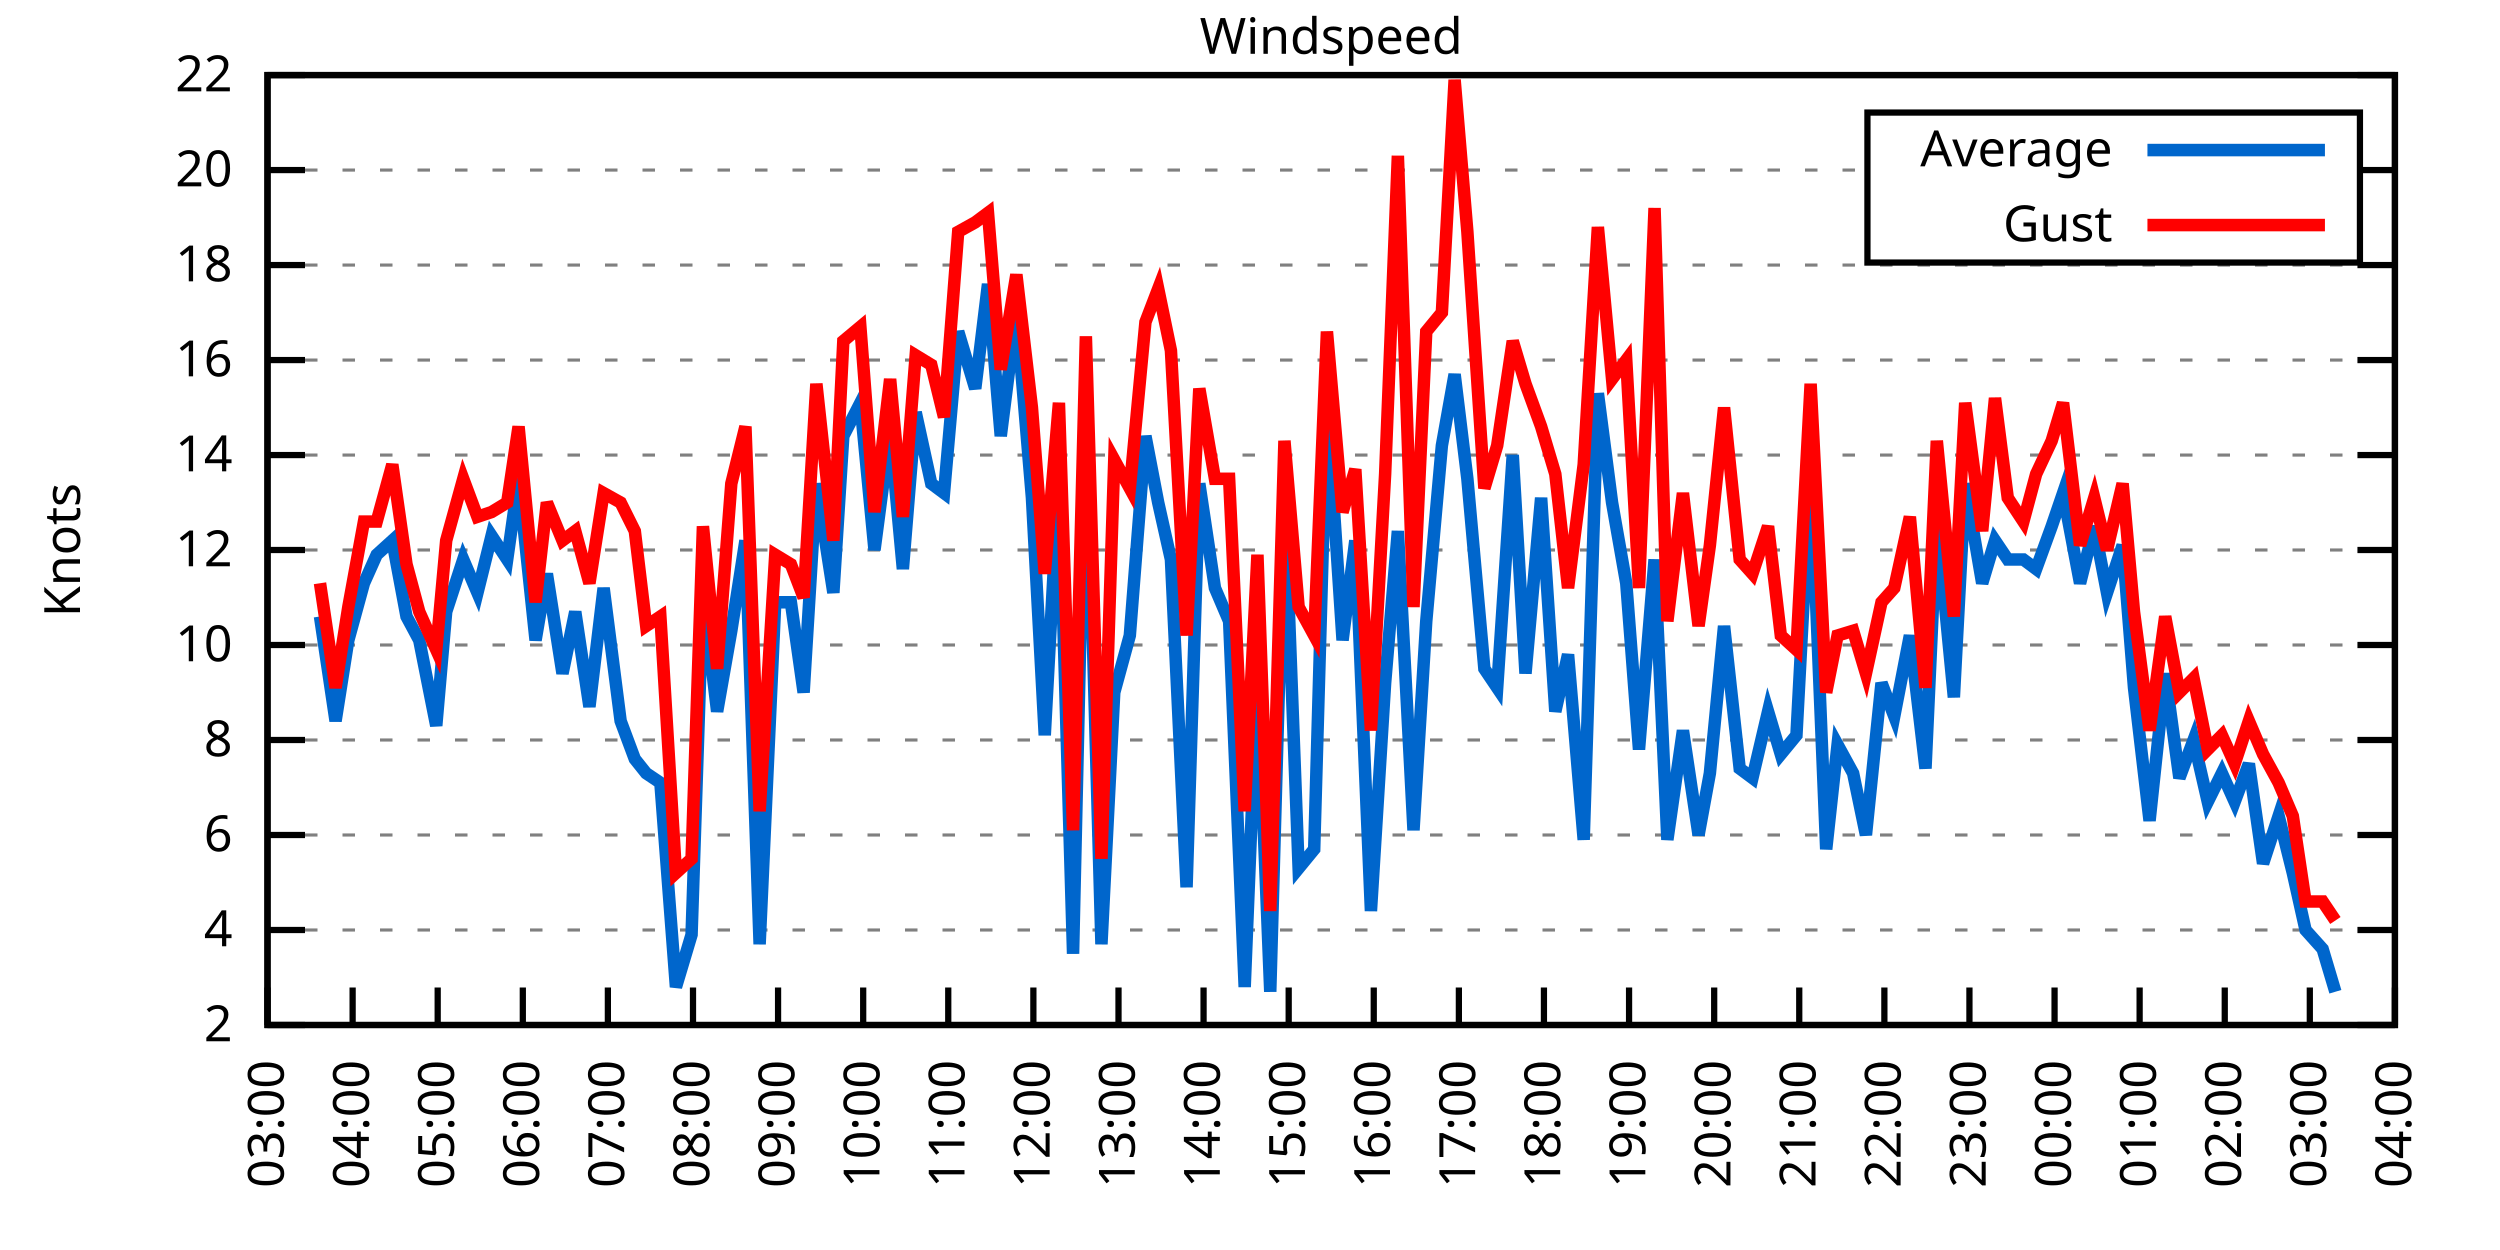
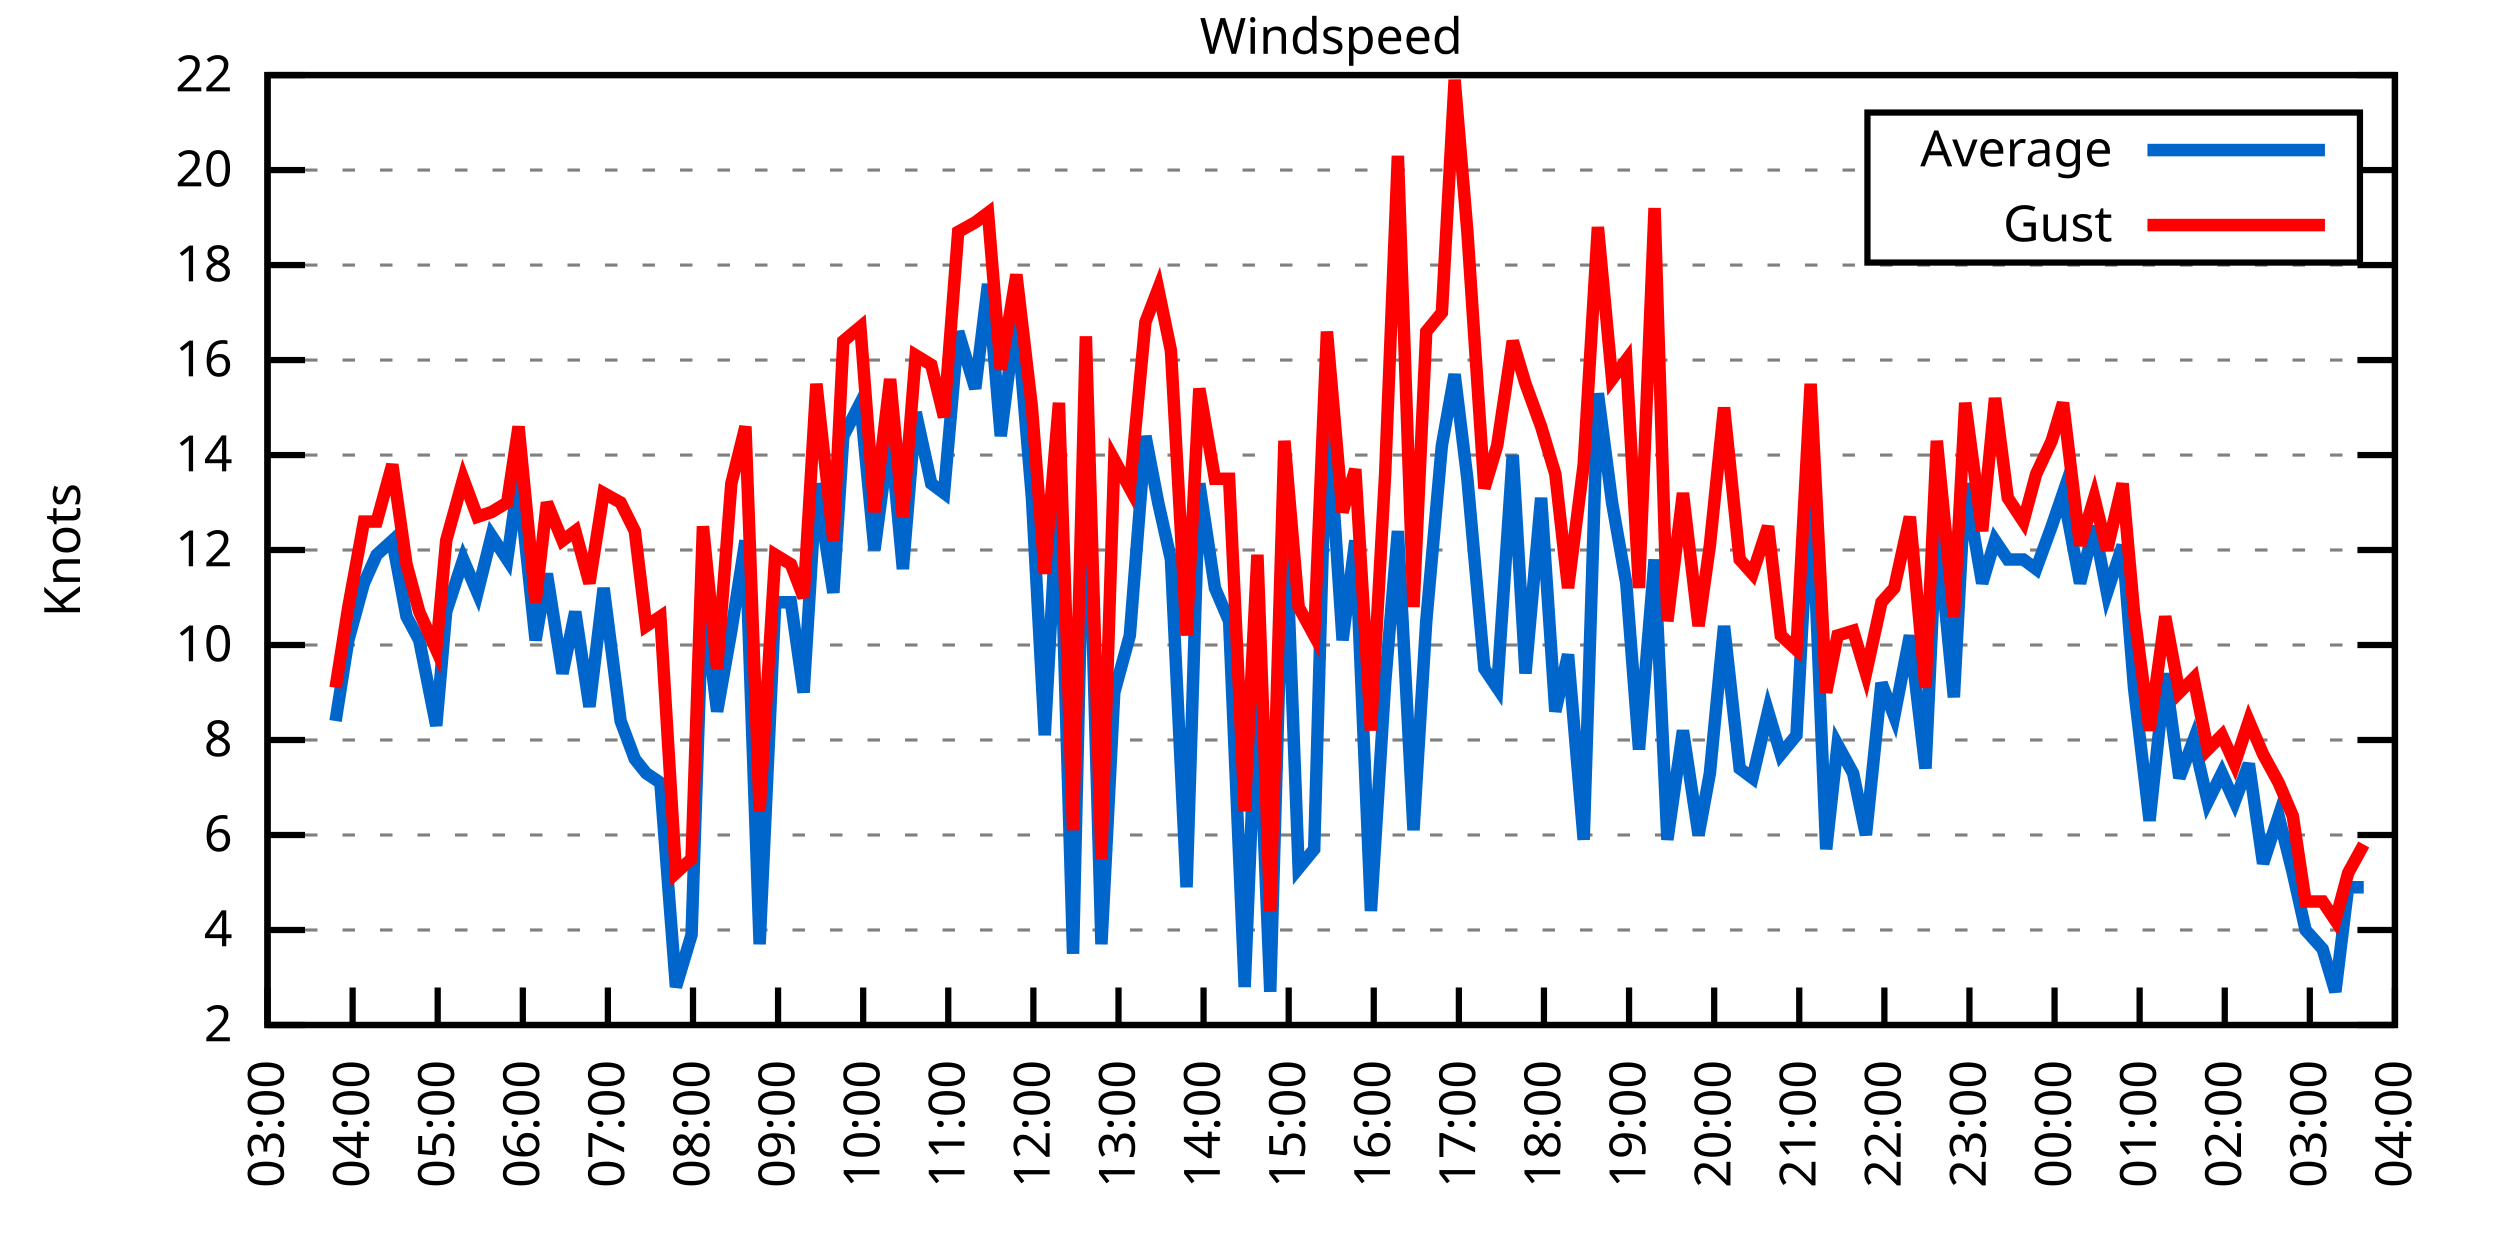
<svg xmlns="http://www.w3.org/2000/svg" xmlns:xlink="http://www.w3.org/1999/xlink" width="400" height="200" viewBox="0 0 400 200">
  <g id="gnuplot_canvas">
    <rect x="0" y="0" width="400" height="200" fill="none" />
    <defs>
      <circle id="gpDot" r="0.5" stroke-width="0.5" stroke="currentColor" />
      <path id="gpPt0" stroke-width="0.333" stroke="currentColor" d="M-1,0 h2 M0,-1 v2" />
      <path id="gpPt1" stroke-width="0.333" stroke="currentColor" d="M-1,-1 L1,1 M1,-1 L-1,1" />
      <path id="gpPt2" stroke-width="0.333" stroke="currentColor" d="M-1,0 L1,0 M0,-1 L0,1 M-1,-1 L1,1 M-1,1 L1,-1" />
      <rect id="gpPt3" stroke-width="0.333" stroke="currentColor" x="-1" y="-1" width="2" height="2" />
      <rect id="gpPt4" stroke-width="0.333" stroke="currentColor" fill="currentColor" x="-1" y="-1" width="2" height="2" />
      <circle id="gpPt5" stroke-width="0.333" stroke="currentColor" cx="0" cy="0" r="1" />
      <use xlink:href="#gpPt5" id="gpPt6" fill="currentColor" stroke="none" />
      <path id="gpPt7" stroke-width="0.333" stroke="currentColor" d="M0,-1.33 L-1.33,0.67 L1.33,0.67 z" />
      <use xlink:href="#gpPt7" id="gpPt8" fill="currentColor" stroke="none" />
      <use xlink:href="#gpPt7" id="gpPt9" stroke="currentColor" transform="rotate(180)" />
      <use xlink:href="#gpPt9" id="gpPt10" fill="currentColor" stroke="none" />
      <use xlink:href="#gpPt3" id="gpPt11" stroke="currentColor" transform="rotate(45)" />
      <use xlink:href="#gpPt11" id="gpPt12" fill="currentColor" stroke="none" />
      <path id="gpPt13" stroke-width="0.333" stroke="currentColor" d="M0,1.330 L1.265,0.411 L0.782,-1.067 L-0.782,-1.076 L-1.265,0.411 z" />
      <use xlink:href="#gpPt13" id="gpPt14" fill="currentColor" stroke="none" />
      <filter id="textbox" filterUnits="objectBoundingBox" x="0" y="0" height="1" width="1">
        <feFlood flood-color="white" flood-opacity="1" result="bgnd" />
        <feComposite in="SourceGraphic" in2="bgnd" operator="atop" />
      </filter>
      <filter id="greybox" filterUnits="objectBoundingBox" x="0" y="0" height="1" width="1">
        <feFlood flood-color="lightgrey" flood-opacity="1" result="grey" />
        <feComposite in="SourceGraphic" in2="grey" operator="atop" />
      </filter>
    </defs>
    <g fill="none" color="white" stroke="currentColor" stroke-width="1.00" stroke-linecap="butt" stroke-linejoin="miter">
</g>
    <g fill="none" color="black" stroke="currentColor" stroke-width="1.00" stroke-linecap="butt" stroke-linejoin="miter">
      <g stroke="none" shape-rendering="crispEdges">
        <polygon fill="rgb(255, 255, 255)" points="42.80,164.00 383.18,164.00 383.18,12.02 42.80,12.02 " />
      </g>
    </g>
    <g fill="none" color="black" stroke="currentColor" stroke-width="1.00" stroke-linecap="butt" stroke-linejoin="miter">
</g>
    <g fill="none" color="black" stroke="black" stroke-width="0.50" stroke-linecap="butt" stroke-linejoin="miter">
</g>
    <g fill="none" color="gray" stroke="currentColor" stroke-width="0.50" stroke-linecap="butt" stroke-linejoin="miter">
      <path stroke="gray" stroke-dasharray="2,4" class="gridline" d="M42.80,164.00 L383.19,164.00  " />
    </g>
    <g fill="none" color="gray" stroke="gray" stroke-width="1.00" stroke-linecap="butt" stroke-linejoin="miter">
</g>
    <g fill="none" color="black" stroke="currentColor" stroke-width="1.00" stroke-linecap="butt" stroke-linejoin="miter">
      <path stroke="black" d="M42.80,164.00 L48.80,164.00 M383.19,164.00 L377.19,164.00  " />
      <g transform="translate(37.20,166.60)" stroke="none" fill="black" font-family="Sans" font-size="8.00" text-anchor="end">
        <text>
          <tspan font-family="Sans"> 2</tspan>
        </text>
      </g>
    </g>
    <g fill="none" color="black" stroke="currentColor" stroke-width="1.00" stroke-linecap="butt" stroke-linejoin="miter">
</g>
    <g fill="none" color="black" stroke="black" stroke-width="0.50" stroke-linecap="butt" stroke-linejoin="miter">
</g>
    <g fill="none" color="gray" stroke="currentColor" stroke-width="0.50" stroke-linecap="butt" stroke-linejoin="miter">
      <path stroke="gray" stroke-dasharray="2,4" class="gridline" d="M42.80,148.80 L383.19,148.80  " />
    </g>
    <g fill="none" color="gray" stroke="gray" stroke-width="1.00" stroke-linecap="butt" stroke-linejoin="miter">
</g>
    <g fill="none" color="black" stroke="currentColor" stroke-width="1.00" stroke-linecap="butt" stroke-linejoin="miter">
      <path stroke="black" d="M42.80,148.80 L48.80,148.80 M383.19,148.80 L377.19,148.80  " />
      <g transform="translate(37.20,151.40)" stroke="none" fill="black" font-family="Sans" font-size="8.00" text-anchor="end">
        <text>
          <tspan font-family="Sans"> 4</tspan>
        </text>
      </g>
    </g>
    <g fill="none" color="black" stroke="currentColor" stroke-width="1.00" stroke-linecap="butt" stroke-linejoin="miter">
</g>
    <g fill="none" color="black" stroke="black" stroke-width="0.50" stroke-linecap="butt" stroke-linejoin="miter">
</g>
    <g fill="none" color="gray" stroke="currentColor" stroke-width="0.50" stroke-linecap="butt" stroke-linejoin="miter">
      <path stroke="gray" stroke-dasharray="2,4" class="gridline" d="M42.80,133.60 L383.19,133.60  " />
    </g>
    <g fill="none" color="gray" stroke="gray" stroke-width="1.00" stroke-linecap="butt" stroke-linejoin="miter">
</g>
    <g fill="none" color="black" stroke="currentColor" stroke-width="1.00" stroke-linecap="butt" stroke-linejoin="miter">
      <path stroke="black" d="M42.80,133.60 L48.80,133.60 M383.19,133.60 L377.19,133.60  " />
      <g transform="translate(37.20,136.20)" stroke="none" fill="black" font-family="Sans" font-size="8.00" text-anchor="end">
        <text>
          <tspan font-family="Sans"> 6</tspan>
        </text>
      </g>
    </g>
    <g fill="none" color="black" stroke="currentColor" stroke-width="1.00" stroke-linecap="butt" stroke-linejoin="miter">
</g>
    <g fill="none" color="black" stroke="black" stroke-width="0.50" stroke-linecap="butt" stroke-linejoin="miter">
</g>
    <g fill="none" color="gray" stroke="currentColor" stroke-width="0.50" stroke-linecap="butt" stroke-linejoin="miter">
      <path stroke="gray" stroke-dasharray="2,4" class="gridline" d="M42.80,118.40 L383.19,118.40  " />
    </g>
    <g fill="none" color="gray" stroke="gray" stroke-width="1.00" stroke-linecap="butt" stroke-linejoin="miter">
</g>
    <g fill="none" color="black" stroke="currentColor" stroke-width="1.00" stroke-linecap="butt" stroke-linejoin="miter">
      <path stroke="black" d="M42.80,118.40 L48.80,118.40 M383.19,118.40 L377.19,118.40  " />
      <g transform="translate(37.20,121.00)" stroke="none" fill="black" font-family="Sans" font-size="8.00" text-anchor="end">
        <text>
          <tspan font-family="Sans"> 8</tspan>
        </text>
      </g>
    </g>
    <g fill="none" color="black" stroke="currentColor" stroke-width="1.00" stroke-linecap="butt" stroke-linejoin="miter">
</g>
    <g fill="none" color="black" stroke="black" stroke-width="0.50" stroke-linecap="butt" stroke-linejoin="miter">
</g>
    <g fill="none" color="gray" stroke="currentColor" stroke-width="0.50" stroke-linecap="butt" stroke-linejoin="miter">
      <path stroke="gray" stroke-dasharray="2,4" class="gridline" d="M42.80,103.20 L383.19,103.20  " />
    </g>
    <g fill="none" color="gray" stroke="gray" stroke-width="1.00" stroke-linecap="butt" stroke-linejoin="miter">
</g>
    <g fill="none" color="black" stroke="currentColor" stroke-width="1.00" stroke-linecap="butt" stroke-linejoin="miter">
      <path stroke="black" d="M42.80,103.20 L48.80,103.20 M383.19,103.20 L377.19,103.20  " />
      <g transform="translate(37.20,105.80)" stroke="none" fill="black" font-family="Sans" font-size="8.00" text-anchor="end">
        <text>
          <tspan font-family="Sans"> 10</tspan>
        </text>
      </g>
    </g>
    <g fill="none" color="black" stroke="currentColor" stroke-width="1.00" stroke-linecap="butt" stroke-linejoin="miter">
</g>
    <g fill="none" color="black" stroke="black" stroke-width="0.50" stroke-linecap="butt" stroke-linejoin="miter">
</g>
    <g fill="none" color="gray" stroke="currentColor" stroke-width="0.50" stroke-linecap="butt" stroke-linejoin="miter">
      <path stroke="gray" stroke-dasharray="2,4" class="gridline" d="M42.80,88.00 L383.19,88.00  " />
    </g>
    <g fill="none" color="gray" stroke="gray" stroke-width="1.00" stroke-linecap="butt" stroke-linejoin="miter">
</g>
    <g fill="none" color="black" stroke="currentColor" stroke-width="1.00" stroke-linecap="butt" stroke-linejoin="miter">
      <path stroke="black" d="M42.80,88.00 L48.80,88.00 M383.19,88.00 L377.19,88.00  " />
      <g transform="translate(37.20,90.60)" stroke="none" fill="black" font-family="Sans" font-size="8.00" text-anchor="end">
        <text>
          <tspan font-family="Sans"> 12</tspan>
        </text>
      </g>
    </g>
    <g fill="none" color="black" stroke="currentColor" stroke-width="1.00" stroke-linecap="butt" stroke-linejoin="miter">
</g>
    <g fill="none" color="black" stroke="black" stroke-width="0.50" stroke-linecap="butt" stroke-linejoin="miter">
</g>
    <g fill="none" color="gray" stroke="currentColor" stroke-width="0.50" stroke-linecap="butt" stroke-linejoin="miter">
      <path stroke="gray" stroke-dasharray="2,4" class="gridline" d="M42.80,72.81 L383.19,72.81  " />
    </g>
    <g fill="none" color="gray" stroke="gray" stroke-width="1.00" stroke-linecap="butt" stroke-linejoin="miter">
</g>
    <g fill="none" color="black" stroke="currentColor" stroke-width="1.00" stroke-linecap="butt" stroke-linejoin="miter">
      <path stroke="black" d="M42.80,72.81 L48.80,72.81 M383.19,72.81 L377.19,72.81  " />
      <g transform="translate(37.20,75.41)" stroke="none" fill="black" font-family="Sans" font-size="8.00" text-anchor="end">
        <text>
          <tspan font-family="Sans"> 14</tspan>
        </text>
      </g>
    </g>
    <g fill="none" color="black" stroke="currentColor" stroke-width="1.00" stroke-linecap="butt" stroke-linejoin="miter">
</g>
    <g fill="none" color="black" stroke="black" stroke-width="0.50" stroke-linecap="butt" stroke-linejoin="miter">
</g>
    <g fill="none" color="gray" stroke="currentColor" stroke-width="0.50" stroke-linecap="butt" stroke-linejoin="miter">
      <path stroke="gray" stroke-dasharray="2,4" class="gridline" d="M42.80,57.61 L383.19,57.61  " />
    </g>
    <g fill="none" color="gray" stroke="gray" stroke-width="1.00" stroke-linecap="butt" stroke-linejoin="miter">
</g>
    <g fill="none" color="black" stroke="currentColor" stroke-width="1.00" stroke-linecap="butt" stroke-linejoin="miter">
      <path stroke="black" d="M42.80,57.61 L48.80,57.61 M383.19,57.61 L377.19,57.61  " />
      <g transform="translate(37.20,60.21)" stroke="none" fill="black" font-family="Sans" font-size="8.00" text-anchor="end">
        <text>
          <tspan font-family="Sans"> 16</tspan>
        </text>
      </g>
    </g>
    <g fill="none" color="black" stroke="currentColor" stroke-width="1.00" stroke-linecap="butt" stroke-linejoin="miter">
</g>
    <g fill="none" color="black" stroke="black" stroke-width="0.50" stroke-linecap="butt" stroke-linejoin="miter">
</g>
    <g fill="none" color="gray" stroke="currentColor" stroke-width="0.50" stroke-linecap="butt" stroke-linejoin="miter">
      <path stroke="gray" stroke-dasharray="2,4" class="gridline" d="M42.80,42.41 L383.19,42.41  " />
    </g>
    <g fill="none" color="gray" stroke="gray" stroke-width="1.00" stroke-linecap="butt" stroke-linejoin="miter">
</g>
    <g fill="none" color="black" stroke="currentColor" stroke-width="1.00" stroke-linecap="butt" stroke-linejoin="miter">
      <path stroke="black" d="M42.80,42.41 L48.80,42.41 M383.19,42.41 L377.19,42.41  " />
      <g transform="translate(37.20,45.01)" stroke="none" fill="black" font-family="Sans" font-size="8.00" text-anchor="end">
        <text>
          <tspan font-family="Sans"> 18</tspan>
        </text>
      </g>
    </g>
    <g fill="none" color="black" stroke="currentColor" stroke-width="1.00" stroke-linecap="butt" stroke-linejoin="miter">
</g>
    <g fill="none" color="black" stroke="black" stroke-width="0.50" stroke-linecap="butt" stroke-linejoin="miter">
</g>
    <g fill="none" color="gray" stroke="currentColor" stroke-width="0.50" stroke-linecap="butt" stroke-linejoin="miter">
      <path stroke="gray" stroke-dasharray="2,4" class="gridline" d="M42.80,27.21 L298.79,27.21 M377.59,27.21 L383.19,27.21  " />
    </g>
    <g fill="none" color="gray" stroke="gray" stroke-width="1.00" stroke-linecap="butt" stroke-linejoin="miter">
</g>
    <g fill="none" color="black" stroke="currentColor" stroke-width="1.00" stroke-linecap="butt" stroke-linejoin="miter">
      <path stroke="black" d="M42.80,27.21 L48.80,27.21 M383.19,27.21 L377.19,27.21  " />
      <g transform="translate(37.20,29.81)" stroke="none" fill="black" font-family="Sans" font-size="8.00" text-anchor="end">
        <text>
          <tspan font-family="Sans"> 20</tspan>
        </text>
      </g>
    </g>
    <g fill="none" color="black" stroke="currentColor" stroke-width="1.00" stroke-linecap="butt" stroke-linejoin="miter">
</g>
    <g fill="none" color="black" stroke="black" stroke-width="0.50" stroke-linecap="butt" stroke-linejoin="miter">
</g>
    <g fill="none" color="gray" stroke="currentColor" stroke-width="0.50" stroke-linecap="butt" stroke-linejoin="miter">
      <path stroke="gray" stroke-dasharray="2,4" class="gridline" d="M42.80,12.01 L383.19,12.01  " />
    </g>
    <g fill="none" color="gray" stroke="gray" stroke-width="1.00" stroke-linecap="butt" stroke-linejoin="miter">
</g>
    <g fill="none" color="black" stroke="currentColor" stroke-width="1.00" stroke-linecap="butt" stroke-linejoin="miter">
      <path stroke="black" d="M42.80,12.01 L48.80,12.01 M383.19,12.01 L377.19,12.01  " />
      <g transform="translate(37.20,14.61)" stroke="none" fill="black" font-family="Sans" font-size="8.00" text-anchor="end">
        <text>
          <tspan font-family="Sans"> 22</tspan>
        </text>
      </g>
    </g>
    <g fill="none" color="black" stroke="currentColor" stroke-width="1.00" stroke-linecap="butt" stroke-linejoin="miter">
      <path stroke="black" d="M42.80,164.00 L42.80,158.00  " />
      <g transform="translate(45.40,169.60) rotate(270.00)" stroke="none" fill="black" font-family="Sans" font-size="8.00" text-anchor="end">
        <text>
          <tspan font-family="Sans">03:00</tspan>
        </text>
      </g>
    </g>
    <g fill="none" color="black" stroke="currentColor" stroke-width="1.00" stroke-linecap="butt" stroke-linejoin="miter">
      <path stroke="black" d="M56.42,164.00 L56.42,158.00  " />
      <g transform="translate(59.02,169.60) rotate(270.00)" stroke="none" fill="black" font-family="Sans" font-size="8.00" text-anchor="end">
        <text>
          <tspan font-family="Sans">04:00</tspan>
        </text>
      </g>
    </g>
    <g fill="none" color="black" stroke="currentColor" stroke-width="1.00" stroke-linecap="butt" stroke-linejoin="miter">
      <path stroke="black" d="M70.03,164.00 L70.03,158.00  " />
      <g transform="translate(72.63,169.60) rotate(270.00)" stroke="none" fill="black" font-family="Sans" font-size="8.00" text-anchor="end">
        <text>
          <tspan font-family="Sans">05:00</tspan>
        </text>
      </g>
    </g>
    <g fill="none" color="black" stroke="currentColor" stroke-width="1.00" stroke-linecap="butt" stroke-linejoin="miter">
      <path stroke="black" d="M83.65,164.00 L83.65,158.00  " />
      <g transform="translate(86.25,169.60) rotate(270.00)" stroke="none" fill="black" font-family="Sans" font-size="8.00" text-anchor="end">
        <text>
          <tspan font-family="Sans">06:00</tspan>
        </text>
      </g>
    </g>
    <g fill="none" color="black" stroke="currentColor" stroke-width="1.00" stroke-linecap="butt" stroke-linejoin="miter">
      <path stroke="black" d="M97.26,164.00 L97.26,158.00  " />
      <g transform="translate(99.86,169.60) rotate(270.00)" stroke="none" fill="black" font-family="Sans" font-size="8.00" text-anchor="end">
        <text>
          <tspan font-family="Sans">07:00</tspan>
        </text>
      </g>
    </g>
    <g fill="none" color="black" stroke="currentColor" stroke-width="1.00" stroke-linecap="butt" stroke-linejoin="miter">
      <path stroke="black" d="M110.88,164.00 L110.88,158.00  " />
      <g transform="translate(113.48,169.60) rotate(270.00)" stroke="none" fill="black" font-family="Sans" font-size="8.00" text-anchor="end">
        <text>
          <tspan font-family="Sans">08:00</tspan>
        </text>
      </g>
    </g>
    <g fill="none" color="black" stroke="currentColor" stroke-width="1.00" stroke-linecap="butt" stroke-linejoin="miter">
      <path stroke="black" d="M124.49,164.00 L124.49,158.00  " />
      <g transform="translate(127.09,169.60) rotate(270.00)" stroke="none" fill="black" font-family="Sans" font-size="8.00" text-anchor="end">
        <text>
          <tspan font-family="Sans">09:00</tspan>
        </text>
      </g>
    </g>
    <g fill="none" color="black" stroke="currentColor" stroke-width="1.00" stroke-linecap="butt" stroke-linejoin="miter">
      <path stroke="black" d="M138.11,164.00 L138.11,158.00  " />
      <g transform="translate(140.71,169.60) rotate(270.00)" stroke="none" fill="black" font-family="Sans" font-size="8.00" text-anchor="end">
        <text>
          <tspan font-family="Sans">10:00</tspan>
        </text>
      </g>
    </g>
    <g fill="none" color="black" stroke="currentColor" stroke-width="1.00" stroke-linecap="butt" stroke-linejoin="miter">
      <path stroke="black" d="M151.72,164.00 L151.72,158.00  " />
      <g transform="translate(154.32,169.60) rotate(270.00)" stroke="none" fill="black" font-family="Sans" font-size="8.00" text-anchor="end">
        <text>
          <tspan font-family="Sans">11:00</tspan>
        </text>
      </g>
    </g>
    <g fill="none" color="black" stroke="currentColor" stroke-width="1.00" stroke-linecap="butt" stroke-linejoin="miter">
      <path stroke="black" d="M165.34,164.00 L165.34,158.00  " />
      <g transform="translate(167.94,169.60) rotate(270.00)" stroke="none" fill="black" font-family="Sans" font-size="8.00" text-anchor="end">
        <text>
          <tspan font-family="Sans">12:00</tspan>
        </text>
      </g>
    </g>
    <g fill="none" color="black" stroke="currentColor" stroke-width="1.00" stroke-linecap="butt" stroke-linejoin="miter">
      <path stroke="black" d="M178.96,164.00 L178.96,158.00  " />
      <g transform="translate(181.56,169.60) rotate(270.00)" stroke="none" fill="black" font-family="Sans" font-size="8.00" text-anchor="end">
        <text>
          <tspan font-family="Sans">13:00</tspan>
        </text>
      </g>
    </g>
    <g fill="none" color="black" stroke="currentColor" stroke-width="1.00" stroke-linecap="butt" stroke-linejoin="miter">
      <path stroke="black" d="M192.57,164.00 L192.57,158.00  " />
      <g transform="translate(195.17,169.60) rotate(270.00)" stroke="none" fill="black" font-family="Sans" font-size="8.00" text-anchor="end">
        <text>
          <tspan font-family="Sans">14:00</tspan>
        </text>
      </g>
    </g>
    <g fill="none" color="black" stroke="currentColor" stroke-width="1.00" stroke-linecap="butt" stroke-linejoin="miter">
      <path stroke="black" d="M206.19,164.00 L206.19,158.00  " />
      <g transform="translate(208.79,169.60) rotate(270.00)" stroke="none" fill="black" font-family="Sans" font-size="8.00" text-anchor="end">
        <text>
          <tspan font-family="Sans">15:00</tspan>
        </text>
      </g>
    </g>
    <g fill="none" color="black" stroke="currentColor" stroke-width="1.00" stroke-linecap="butt" stroke-linejoin="miter">
      <path stroke="black" d="M219.80,164.00 L219.80,158.00  " />
      <g transform="translate(222.40,169.60) rotate(270.00)" stroke="none" fill="black" font-family="Sans" font-size="8.00" text-anchor="end">
        <text>
          <tspan font-family="Sans">16:00</tspan>
        </text>
      </g>
    </g>
    <g fill="none" color="black" stroke="currentColor" stroke-width="1.00" stroke-linecap="butt" stroke-linejoin="miter">
      <path stroke="black" d="M233.42,164.00 L233.42,158.00  " />
      <g transform="translate(236.02,169.60) rotate(270.00)" stroke="none" fill="black" font-family="Sans" font-size="8.00" text-anchor="end">
        <text>
          <tspan font-family="Sans">17:00</tspan>
        </text>
      </g>
    </g>
    <g fill="none" color="black" stroke="currentColor" stroke-width="1.00" stroke-linecap="butt" stroke-linejoin="miter">
      <path stroke="black" d="M247.03,164.00 L247.03,158.00  " />
      <g transform="translate(249.63,169.60) rotate(270.00)" stroke="none" fill="black" font-family="Sans" font-size="8.00" text-anchor="end">
        <text>
          <tspan font-family="Sans">18:00</tspan>
        </text>
      </g>
    </g>
    <g fill="none" color="black" stroke="currentColor" stroke-width="1.00" stroke-linecap="butt" stroke-linejoin="miter">
      <path stroke="black" d="M260.65,164.00 L260.65,158.00  " />
      <g transform="translate(263.25,169.60) rotate(270.00)" stroke="none" fill="black" font-family="Sans" font-size="8.00" text-anchor="end">
        <text>
          <tspan font-family="Sans">19:00</tspan>
        </text>
      </g>
    </g>
    <g fill="none" color="black" stroke="currentColor" stroke-width="1.00" stroke-linecap="butt" stroke-linejoin="miter">
      <path stroke="black" d="M274.27,164.00 L274.27,158.00  " />
      <g transform="translate(276.87,169.60) rotate(270.00)" stroke="none" fill="black" font-family="Sans" font-size="8.00" text-anchor="end">
        <text>
          <tspan font-family="Sans">20:00</tspan>
        </text>
      </g>
    </g>
    <g fill="none" color="black" stroke="currentColor" stroke-width="1.00" stroke-linecap="butt" stroke-linejoin="miter">
      <path stroke="black" d="M287.88,164.00 L287.88,158.00  " />
      <g transform="translate(290.48,169.60) rotate(270.00)" stroke="none" fill="black" font-family="Sans" font-size="8.00" text-anchor="end">
        <text>
          <tspan font-family="Sans">21:00</tspan>
        </text>
      </g>
    </g>
    <g fill="none" color="black" stroke="currentColor" stroke-width="1.00" stroke-linecap="butt" stroke-linejoin="miter">
      <path stroke="black" d="M301.50,164.00 L301.50,158.00  " />
      <g transform="translate(304.10,169.60) rotate(270.00)" stroke="none" fill="black" font-family="Sans" font-size="8.00" text-anchor="end">
        <text>
          <tspan font-family="Sans">22:00</tspan>
        </text>
      </g>
    </g>
    <g fill="none" color="black" stroke="currentColor" stroke-width="1.00" stroke-linecap="butt" stroke-linejoin="miter">
      <path stroke="black" d="M315.11,164.00 L315.11,158.00  " />
      <g transform="translate(317.71,169.60) rotate(270.00)" stroke="none" fill="black" font-family="Sans" font-size="8.00" text-anchor="end">
        <text>
          <tspan font-family="Sans">23:00</tspan>
        </text>
      </g>
    </g>
    <g fill="none" color="black" stroke="currentColor" stroke-width="1.00" stroke-linecap="butt" stroke-linejoin="miter">
      <path stroke="black" d="M328.73,164.00 L328.73,158.00  " />
      <g transform="translate(331.33,169.60) rotate(270.00)" stroke="none" fill="black" font-family="Sans" font-size="8.00" text-anchor="end">
        <text>
          <tspan font-family="Sans">00:00</tspan>
        </text>
      </g>
    </g>
    <g fill="none" color="black" stroke="currentColor" stroke-width="1.00" stroke-linecap="butt" stroke-linejoin="miter">
      <path stroke="black" d="M342.34,164.00 L342.34,158.00  " />
      <g transform="translate(344.94,169.60) rotate(270.00)" stroke="none" fill="black" font-family="Sans" font-size="8.00" text-anchor="end">
        <text>
          <tspan font-family="Sans">01:00</tspan>
        </text>
      </g>
    </g>
    <g fill="none" color="black" stroke="currentColor" stroke-width="1.00" stroke-linecap="butt" stroke-linejoin="miter">
      <path stroke="black" d="M355.96,164.00 L355.96,158.00  " />
      <g transform="translate(358.56,169.60) rotate(270.00)" stroke="none" fill="black" font-family="Sans" font-size="8.00" text-anchor="end">
        <text>
          <tspan font-family="Sans">02:00</tspan>
        </text>
      </g>
    </g>
    <g fill="none" color="black" stroke="currentColor" stroke-width="1.00" stroke-linecap="butt" stroke-linejoin="miter">
      <path stroke="black" d="M369.57,164.00 L369.57,158.00  " />
      <g transform="translate(372.17,169.60) rotate(270.00)" stroke="none" fill="black" font-family="Sans" font-size="8.00" text-anchor="end">
        <text>
          <tspan font-family="Sans">03:00</tspan>
        </text>
      </g>
    </g>
    <g fill="none" color="black" stroke="currentColor" stroke-width="1.00" stroke-linecap="butt" stroke-linejoin="miter">
      <path stroke="black" d="M383.19,164.00 L383.19,158.00  " />
      <g transform="translate(385.79,169.60) rotate(270.00)" stroke="none" fill="black" font-family="Sans" font-size="8.00" text-anchor="end">
        <text>
          <tspan font-family="Sans">04:00</tspan>
        </text>
      </g>
    </g>
    <g fill="none" color="black" stroke="currentColor" stroke-width="1.00" stroke-linecap="butt" stroke-linejoin="miter">
</g>
    <g fill="none" color="black" stroke="currentColor" stroke-width="1.00" stroke-linecap="butt" stroke-linejoin="miter">
      <path stroke="black" d="M42.80,12.01 L42.80,164.00 L383.19,164.00 L383.19,12.01 L42.80,12.01 Z  " />
    </g>
    <g fill="none" color="black" stroke="currentColor" stroke-width="1.00" stroke-linecap="butt" stroke-linejoin="miter">
</g>
    <g fill="none" color="black" stroke="currentColor" stroke-width="1.00" stroke-linecap="butt" stroke-linejoin="miter">
      <path stroke="black" d="M298.79,42.01 L298.79,18.01 L377.59,18.01 L377.59,42.01 L298.79,42.01 Z  " />
    </g>
    <g id="Windspeed_plot_1">
      <g fill="none" color="white" stroke="black" stroke-width="2.00" stroke-linecap="butt" stroke-linejoin="miter">
</g>
      <g fill="none" color="black" stroke="currentColor" stroke-width="2.00" stroke-linecap="butt" stroke-linejoin="miter">
        <g transform="translate(337.99,26.61)" stroke="none" fill="black" font-family="Sans" font-size="8.00" text-anchor="end">
          <text>
            <tspan font-family="Sans">Average</tspan>
          </text>
        </g>
      </g>
      <g fill="none" color="black" stroke="currentColor" stroke-width="2.00" stroke-linecap="butt" stroke-linejoin="miter">
-         <path stroke="rgb(  0, 102, 204)" d="M343.59,24.01 L371.99,24.01 M51.20,98.64 L53.69,115.36 L55.73,102.44 L58.23,93.32 L60.27,88.76 L62.77,86.49   L65.04,98.64 L67.08,102.44 L69.80,116.12 L71.39,97.88 L74.12,89.52 L76.39,94.84 L78.65,85.73 L81.15,89.52   L82.97,76.61 L85.69,102.44 L87.50,91.80 L90.00,107.76 L92.04,97.88 L94.31,113.08 L96.58,94.08 L99.30,115.36   L101.57,121.44 L103.39,123.72 L105.66,125.24 L108.15,157.92 L110.65,149.56 L112.47,94.84 L114.74,113.84 L117.01,100.92   L119.27,86.49 L121.54,151.08 L124.04,96.36 L126.54,96.36 L128.58,110.80 L130.62,77.37 L133.34,94.84 L134.93,69.77   L137.66,64.45 L139.92,88.00 L142.42,69.01 L144.46,91.04 L146.51,65.97 L149.00,77.37 L151.04,78.89 L153.31,53.05   L156.04,62.17 L158.08,45.45 L160.12,69.77 L162.62,50.01 L165.11,79.65 L167.16,117.64 L169.43,75.85 L171.69,152.60   L173.74,62.93 L176.23,151.08 L178.28,110.80 L180.77,101.68 L183.27,69.77 L185.31,80.41 L187.35,89.52 L189.85,141.96   L191.89,77.37 L194.39,94.08 L196.66,99.40 L199.15,157.92 L201.19,107.76 L203.24,158.68 L205.51,78.89 L207.78,138.92   L210.27,135.88 L212.31,64.45 L214.81,102.44 L216.85,86.49 L219.35,145.76 L221.62,109.28 L223.66,84.97 L226.16,132.84   L228.20,99.40 L230.70,71.29 L232.74,59.89 L234.78,76.61 L237.50,107.00 L239.55,110.04 L242.04,72.81 L244.08,107.76   L246.58,79.65 L248.85,113.84 L250.89,104.72 L253.39,134.36 L255.66,62.93 L257.93,80.41 L260.20,93.32 L262.24,119.92   L264.73,89.52 L266.78,134.36 L269.27,116.88 L271.77,133.60 L273.58,123.72 L275.85,100.16 L278.35,122.96 L280.39,124.48   L282.89,113.84 L284.93,120.68 L287.43,117.64 L289.70,75.09 L292.19,135.88 L294.01,119.16 L296.50,123.72 L298.55,133.60   L301.04,109.28 L303.08,114.60 L305.58,101.68 L308.08,122.96 L309.89,83.45 L312.62,111.56 L314.43,77.37 L317.15,93.32   L319.20,86.49 L321.24,89.52 L323.74,89.52 L325.78,91.04 L328.27,84.21 L330.09,78.89 L332.81,93.32 L335.08,84.21   L337.12,94.84 L339.62,87.25 L341.44,110.04 L343.93,131.32 L346.43,107.76 L348.70,124.48 L350.97,118.40 L353.24,128.28   L355.50,123.72 L357.55,128.28 L359.82,122.20 L362.09,138.16 L364.58,130.56 L366.85,139.68 L368.89,148.80 L371.62,151.84   L373.66,158.68  " />
+         <path stroke="rgb(  0, 102, 204)" d="M343.59,24.01 L371.99,24.01 M53.69,115.36 L55.73,102.44 L58.23,93.32 L60.27,88.76 L62.77,86.49 L65.04,98.64   L67.08,102.44 L69.80,116.12 L71.39,97.88 L74.12,89.52 L76.39,94.84 L78.65,85.73 L81.15,89.52 L82.97,76.61   L85.69,102.44 L87.50,91.80 L90.00,107.76 L92.04,97.88 L94.31,113.08 L96.58,94.08 L99.30,115.36 L101.57,121.44   L103.39,123.72 L105.66,125.24 L108.15,157.92 L110.65,149.56 L112.47,94.84 L114.74,113.84 L117.01,100.92 L119.27,86.49   L121.54,151.08 L124.04,96.36 L126.54,96.36 L128.58,110.80 L130.62,77.37 L133.34,94.84 L134.93,69.77 L137.66,64.45   L139.92,88.00 L142.42,69.01 L144.46,91.04 L146.51,65.97 L149.00,77.37 L151.04,78.89 L153.31,53.05 L156.04,62.17   L158.08,45.45 L160.12,69.77 L162.62,50.01 L165.11,79.65 L167.16,117.64 L169.43,75.85 L171.69,152.60 L173.74,62.93   L176.23,151.08 L178.28,110.80 L180.77,101.68 L183.27,69.77 L185.31,80.41 L187.35,89.52 L189.85,141.96 L191.89,77.37   L194.39,94.08 L196.66,99.40 L199.15,157.92 L201.19,107.76 L203.24,158.68 L205.51,78.89 L207.78,138.92 L210.27,135.88   L212.31,64.45 L214.81,102.44 L216.85,86.49 L219.35,145.76 L221.62,109.28 L223.66,84.97 L226.16,132.84 L228.20,99.40   L230.70,71.29 L232.74,59.89 L234.78,76.61 L237.50,107.00 L239.55,110.04 L242.04,72.81 L244.08,107.76 L246.58,79.65   L248.85,113.84 L250.89,104.72 L253.39,134.36 L255.66,62.93 L257.93,80.41 L260.20,93.32 L262.24,119.92 L264.73,89.52   L266.78,134.36 L269.27,116.88 L271.77,133.60 L273.58,123.72 L275.85,100.16 L278.35,122.96 L280.39,124.48 L282.89,113.84   L284.93,120.68 L287.43,117.64 L289.70,75.09 L292.19,135.88 L294.01,119.16 L296.50,123.72 L298.55,133.60 L301.04,109.28   L303.08,114.60 L305.58,101.68 L308.08,122.96 L309.89,83.45 L312.62,111.56 L314.43,77.37 L317.15,93.32 L319.20,86.49   L321.24,89.52 L323.74,89.52 L325.78,91.04 L328.27,84.21 L330.09,78.89 L332.81,93.32 L335.08,84.21 L337.12,94.84   L339.62,87.25 L341.44,110.04 L343.93,131.32 L346.43,107.76 L348.70,124.48 L350.97,118.40 L353.24,128.28 L355.50,123.72   L357.55,128.28 L359.82,122.20 L362.09,138.16 L364.58,130.56 L366.85,139.68 L368.89,148.80 L371.62,151.84 L373.66,158.68   L375.70,141.96 L378.20,141.96  " />
      </g>
    </g>
    <g id="Windspeed_plot_2">
      <g fill="none" color="black" stroke="currentColor" stroke-width="2.00" stroke-linecap="butt" stroke-linejoin="miter">
        <g transform="translate(337.99,38.61)" stroke="none" fill="black" font-family="Sans" font-size="8.00" text-anchor="end">
          <text>
            <tspan font-family="Sans">Gust</tspan>
          </text>
        </g>
      </g>
      <g fill="none" color="black" stroke="currentColor" stroke-width="2.00" stroke-linecap="butt" stroke-linejoin="miter">
-         <path stroke="rgb(255,   0,   0)" d="M343.59,36.01 L371.99,36.01 M51.20,93.32 L53.69,110.04 L55.73,97.12 L58.23,83.45 L60.27,83.45 L62.77,74.33   L65.04,90.28 L67.08,97.88 L69.80,103.96 L71.39,86.49 L74.12,76.61 L76.39,82.69 L78.65,81.93 L81.15,80.41   L82.97,68.25 L85.69,96.36 L87.50,80.41 L90.00,86.49 L92.04,84.97 L94.31,93.32 L96.58,78.89 L99.30,80.41   L101.57,84.97 L103.39,100.16 L105.66,98.64 L108.15,139.68 L110.65,137.40 L112.47,84.21 L114.74,107.00 L117.01,77.37   L119.27,68.25 L121.54,129.80 L124.04,88.76 L126.54,90.28 L128.58,95.60 L130.62,61.41 L133.34,86.49 L134.93,54.57   L137.66,52.29 L139.92,81.93 L142.42,60.65 L144.46,82.69 L146.51,56.85 L149.00,58.37 L151.04,66.73 L153.31,37.09   L156.04,35.57 L158.08,34.05 L160.12,59.13 L162.62,43.93 L165.11,65.21 L167.16,91.80 L169.43,64.45 L171.69,132.84   L173.74,53.81 L176.23,137.40 L178.28,73.57 L180.77,78.13 L183.27,51.53 L185.31,46.21 L187.35,56.09 L189.85,101.68   L191.89,62.17 L194.39,76.61 L196.66,76.61 L199.15,129.80 L201.19,88.76 L203.24,145.76 L205.51,70.53 L207.78,97.12   L210.27,101.68 L212.31,53.05 L214.81,81.93 L216.85,75.09 L219.35,116.88 L221.62,75.85 L223.66,24.93 L226.16,97.12   L228.20,53.05 L230.70,50.01 L232.74,12.77 L234.78,37.09 L237.50,78.13 L239.55,71.29 L242.04,54.57 L244.08,61.41   L246.58,68.25 L248.85,75.85 L250.89,94.08 L253.39,74.33 L255.66,36.33 L257.93,60.65 L260.20,57.61 L262.24,94.08   L264.73,33.29 L266.78,99.40 L269.27,78.89 L271.77,100.16 L273.58,87.25 L275.85,65.21 L278.35,89.52 L280.39,91.80   L282.89,84.21 L284.93,101.68 L287.43,103.96 L289.70,61.41 L292.19,110.80 L294.01,101.68 L296.50,100.92 L298.55,107.76   L301.04,96.36 L303.08,94.08 L305.58,82.69 L308.08,110.04 L309.89,70.53 L312.62,98.64 L314.43,64.45 L317.15,84.97   L319.20,63.69 L321.24,79.65 L323.74,83.45 L325.78,75.85 L328.27,70.53 L330.09,64.45 L332.81,87.25 L335.08,79.65   L337.12,88.00 L339.62,77.37 L341.44,97.88 L343.93,116.88 L346.43,98.64 L348.70,110.80 L350.97,108.52 L353.24,119.92   L355.50,117.64 L357.55,122.20 L359.82,115.36 L362.09,120.68 L364.58,125.24 L366.85,130.56 L368.89,144.24 L371.62,144.24   L373.66,147.28  " />
+         <path stroke="rgb(255,   0,   0)" d="M343.59,36.01 L371.99,36.01 M53.69,110.04 L55.73,97.12 L58.23,83.45 L60.27,83.45 L62.77,74.33 L65.04,90.28   L67.08,97.88 L69.80,103.96 L71.39,86.49 L74.12,76.61 L76.39,82.69 L78.65,81.93 L81.15,80.41 L82.97,68.25   L85.69,96.36 L87.50,80.41 L90.00,86.49 L92.04,84.97 L94.31,93.32 L96.58,78.89 L99.30,80.41 L101.57,84.97   L103.39,100.16 L105.66,98.64 L108.15,139.68 L110.65,137.40 L112.47,84.21 L114.74,107.00 L117.01,77.37 L119.27,68.25   L121.54,129.80 L124.04,88.76 L126.54,90.28 L128.58,95.60 L130.62,61.41 L133.34,86.49 L134.93,54.57 L137.66,52.29   L139.92,81.93 L142.42,60.65 L144.46,82.69 L146.51,56.85 L149.00,58.37 L151.04,66.73 L153.31,37.09 L156.04,35.57   L158.08,34.05 L160.12,59.13 L162.62,43.93 L165.11,65.21 L167.16,91.80 L169.43,64.45 L171.69,132.84 L173.74,53.81   L176.23,137.40 L178.28,73.57 L180.77,78.13 L183.27,51.53 L185.31,46.21 L187.35,56.09 L189.85,101.68 L191.89,62.17   L194.39,76.61 L196.66,76.61 L199.15,129.80 L201.19,88.76 L203.24,145.76 L205.51,70.53 L207.78,97.12 L210.27,101.68   L212.31,53.05 L214.81,81.93 L216.85,75.09 L219.35,116.88 L221.62,75.85 L223.66,24.93 L226.16,97.12 L228.20,53.05   L230.70,50.01 L232.74,12.77 L234.78,37.09 L237.50,78.13 L239.55,71.29 L242.04,54.57 L244.08,61.41 L246.58,68.25   L248.85,75.85 L250.89,94.08 L253.39,74.33 L255.66,36.33 L257.93,60.65 L260.20,57.61 L262.24,94.08 L264.73,33.29   L266.78,99.40 L269.27,78.89 L271.77,100.16 L273.58,87.25 L275.85,65.21 L278.35,89.52 L280.39,91.80 L282.89,84.21   L284.93,101.68 L287.43,103.96 L289.70,61.41 L292.19,110.80 L294.01,101.68 L296.50,100.92 L298.55,107.76 L301.04,96.36   L303.08,94.08 L305.58,82.69 L308.08,110.04 L309.89,70.53 L312.62,98.64 L314.43,64.45 L317.15,84.97 L319.20,63.69   L321.24,79.65 L323.74,83.45 L325.78,75.85 L328.27,70.53 L330.09,64.45 L332.81,87.25 L335.08,79.65 L337.12,88.00   L339.62,77.37 L341.44,97.88 L343.93,116.88 L346.43,98.64 L348.70,110.80 L350.97,108.52 L353.24,119.92 L355.50,117.64   L357.55,122.20 L359.82,115.36 L362.09,120.68 L364.58,125.24 L366.85,130.56 L368.89,144.24 L371.62,144.24 L373.66,147.28   L375.70,139.68 L378.20,135.12  " />
      </g>
    </g>
    <g fill="none" color="black" stroke="currentColor" stroke-width="2.00" stroke-linecap="butt" stroke-linejoin="miter">
</g>
    <g fill="none" color="black" stroke="black" stroke-width="1.00" stroke-linecap="butt" stroke-linejoin="miter">
</g>
    <g fill="none" color="black" stroke="currentColor" stroke-width="1.00" stroke-linecap="butt" stroke-linejoin="miter">
      <path stroke="black" d="M42.80,12.01 L42.80,164.00 L383.19,164.00 L383.19,12.01 L42.80,12.01 Z  " />
      <g transform="translate(12.80,88.01) rotate(270.00)" stroke="none" fill="black" font-family="Sans" font-size="8.00" text-anchor="middle">
        <text>
          <tspan font-family="Sans">Knots</tspan>
        </text>
      </g>
    </g>
    <g fill="none" color="black" stroke="currentColor" stroke-width="1.00" stroke-linecap="butt" stroke-linejoin="miter">
</g>
    <g fill="none" color="black" stroke="currentColor" stroke-width="1.00" stroke-linecap="butt" stroke-linejoin="miter">
      <g transform="translate(212.99,8.61)" stroke="none" fill="black" font-family="Sans" font-size="8.00" text-anchor="middle">
        <text>
          <tspan font-family="Sans">Windspeed</tspan>
        </text>
      </g>
    </g>
    <g fill="none" color="black" stroke="currentColor" stroke-width="1.00" stroke-linecap="butt" stroke-linejoin="miter">
</g>
  </g>
</svg>
